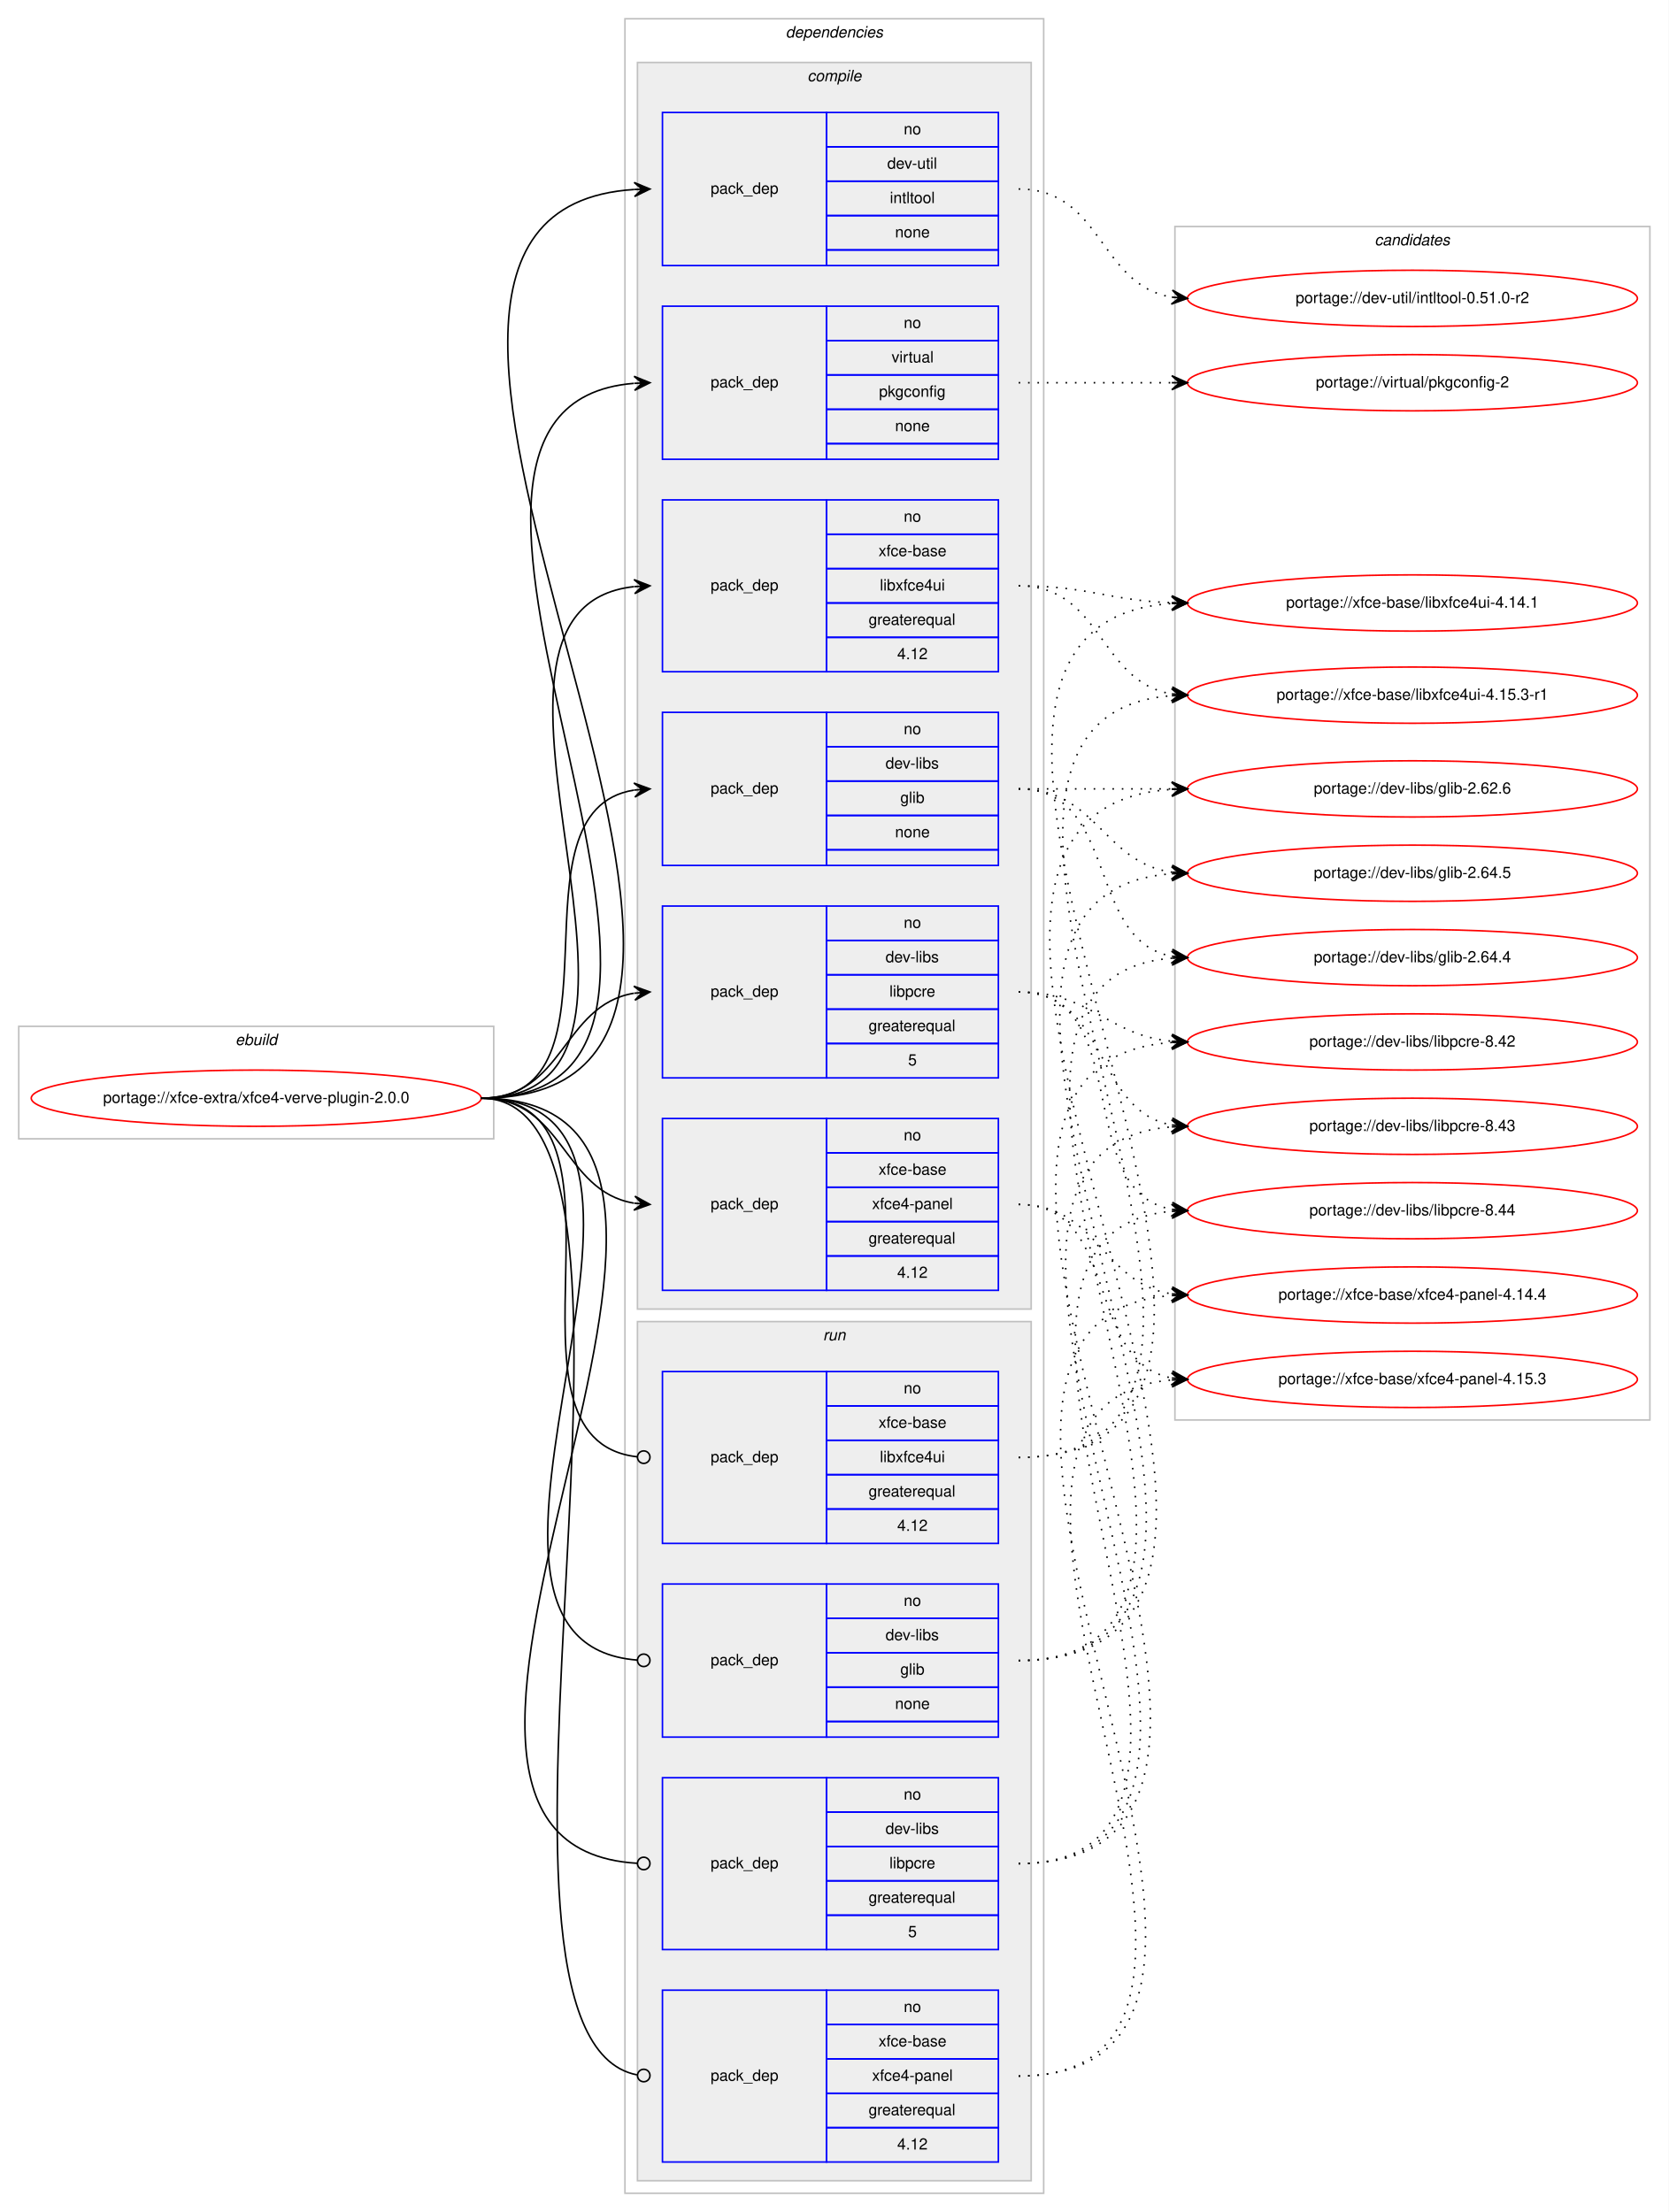
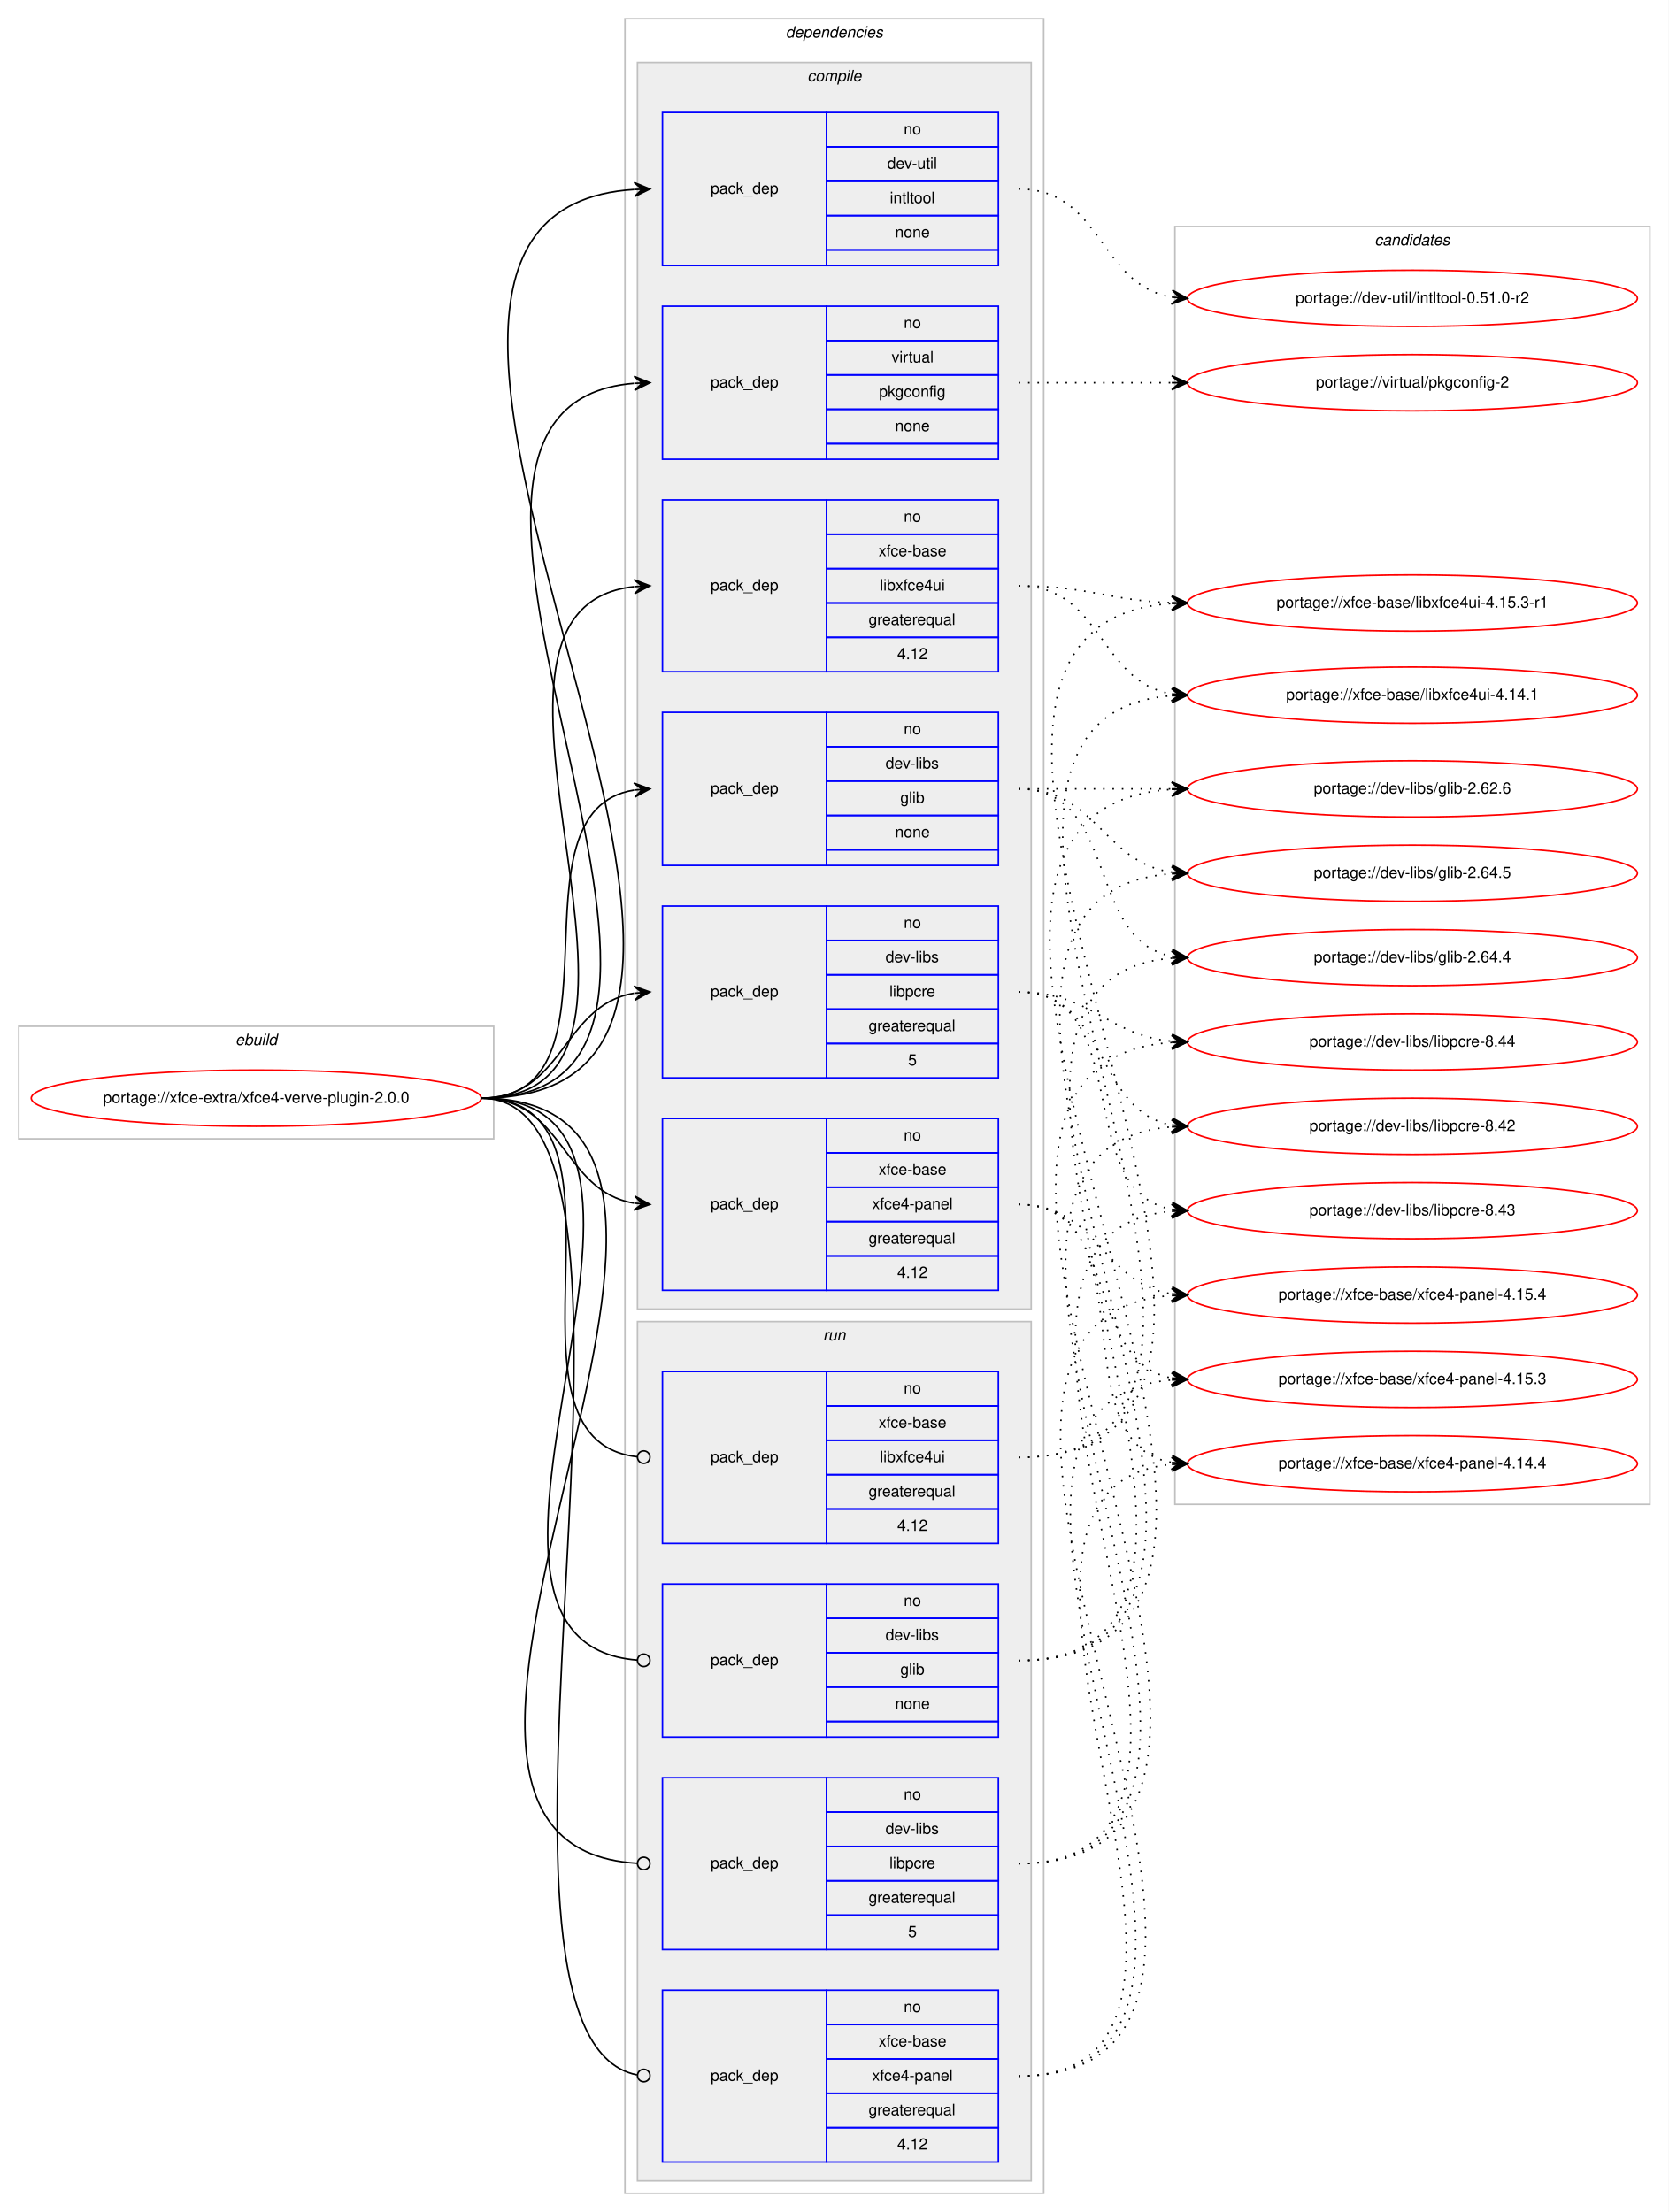
<svg xmlns="http://www.w3.org/2000/svg" xmlns:xlink="http://www.w3.org/1999/xlink" width="1068pt" height="1416pt" viewBox="0.00 0.00 1068.00 1416.00">
  <g id="graph0" class="graph" transform="scale(1 1) rotate(0) translate(4 1412)">
    <polygon fill="#ffffff" stroke="transparent" points="-4,4 -4,-1412 1064,-1412 1064,4 -4,4" />
    <g id="clust1" class="cluster">
      <polygon fill="none" stroke="#c0c0c0" points="8,-683 8,-755 312,-755 312,-683 8,-683" />
      <text text-anchor="start" x="146.663" y="-743" font-family="Helvetica,sans-Serif" font-style="italic" font-size="10.00" fill="#000000">ebuild</text>
    </g>
    <g id="clust2" class="cluster">
      <polygon fill="none" stroke="#c0c0c0" points="396,-8 396,-1400 664,-1400 664,-8 396,-8" />
      <text text-anchor="start" x="498.875" y="-1388" font-family="Helvetica,sans-Serif" font-style="italic" font-size="10.00" fill="#000000">dependencies</text>
    </g>
    <g id="clust3" class="cluster">
      <polygon fill="#eeeeee" stroke="#c0c0c0" points="404,-574 404,-1372 656,-1372 656,-574 404,-574" />
      <text text-anchor="start" x="512.778" y="-1360" font-family="Helvetica,sans-Serif" font-style="italic" font-size="10.00" fill="#000000">compile</text>
    </g>
    <g id="clust11" class="cluster">
      <polygon fill="#eeeeee" stroke="#c0c0c0" points="404,-16 404,-566 656,-566 656,-16 404,-16" />
      <text text-anchor="start" x="522.777" y="-554" font-family="Helvetica,sans-Serif" font-style="italic" font-size="10.00" fill="#000000">run</text>
    </g>
    <g id="clust16" class="cluster">
-       <polygon fill="none" stroke="#c0c0c0" points="748,-503 748,-1267 1052,-1267 1052,-503 748,-503" />
+       <polygon fill="none" stroke="#c0c0c0" points="748,-449 748,-1267 1052,-1267 1052,-449 748,-449" />
      <text text-anchor="start" x="875.824" y="-1255" font-family="Helvetica,sans-Serif" font-style="italic" font-size="10.00" fill="#000000">candidates</text>
    </g>
    <g id="node1" class="node">
      <g id="a_node1">
        <a xlink:href="../xfce-extra/xfce4-verve-plugin-2.0.0.svg" xlink:title="portage://xfce-extra/xfce4-verve-plugin-2.0.0">
          <ellipse fill="none" stroke="#ff0000" cx="160" cy="-709" rx="144" ry="18" />
          <text text-anchor="middle" x="160" y="-706" font-family="Helvetica,sans-Serif" font-size="10.00" fill="#000000">portage://xfce-extra/xfce4-verve-plugin-2.0.0</text>
        </a>
      </g>
    </g>
    <g id="node2" class="node">
      <polygon fill="none" stroke="#0000ff" points="420,-858 420,-956 525,-956 525,-858 420,-858" />
      <text text-anchor="start" x="450.823" y="-904" font-family="Helvetica,sans-Serif" font-size="10.00" fill="#000000">pack_dep</text>
      <polygon fill="none" stroke="#0000ff" points="525,-934 525,-956 635,-956 635,-934 525,-934" />
      <text text-anchor="start" x="574.441" y="-942" font-family="Helvetica,sans-Serif" font-size="10.00" fill="#000000">no</text>
      <polygon fill="none" stroke="#0000ff" points="525,-912 525,-934 635,-934 635,-912 525,-912" />
      <text text-anchor="start" x="562.778" y="-920" font-family="Helvetica,sans-Serif" font-size="10.00" fill="#000000">dev-libs</text>
      <polygon fill="none" stroke="#0000ff" points="525,-890 525,-912 635,-912 635,-890 525,-890" />
      <text text-anchor="start" x="572.222" y="-898" font-family="Helvetica,sans-Serif" font-size="10.00" fill="#000000">glib</text>
      <polygon fill="none" stroke="#0000ff" points="525,-868 525,-890 635,-890 635,-868 525,-868" />
      <text text-anchor="start" x="568.882" y="-876" font-family="Helvetica,sans-Serif" font-size="10.00" fill="#000000">none</text>
      <polygon fill="none" stroke="#0000ff" points="525,-858 525,-868 635,-868 635,-858 525,-858" />
    </g>
    <g id="edge1" class="edge">
      <path fill="none" stroke="#000000" d="M304,-709C400.618,-709 318.192,-892.95 401.871,-906.243" />
      <polygon fill="#000000" stroke="#000000" points="412,-907 401.692,-910.742 407.014,-906.627 402.028,-906.255 402.028,-906.255 402.028,-906.255 407.014,-906.627 402.363,-901.767 412,-907 412,-907" />
    </g>
    <g id="node3" class="node">
      <polygon fill="none" stroke="#0000ff" points="420,-722 420,-832 525,-832 525,-722 420,-722" />
      <text text-anchor="start" x="450.823" y="-774" font-family="Helvetica,sans-Serif" font-size="10.00" fill="#000000">pack_dep</text>
      <polygon fill="none" stroke="#0000ff" points="525,-810 525,-832 635,-832 635,-810 525,-810" />
      <text text-anchor="start" x="574.441" y="-818" font-family="Helvetica,sans-Serif" font-size="10.00" fill="#000000">no</text>
      <polygon fill="none" stroke="#0000ff" points="525,-788 525,-810 635,-810 635,-788 525,-788" />
      <text text-anchor="start" x="562.778" y="-796" font-family="Helvetica,sans-Serif" font-size="10.00" fill="#000000">dev-libs</text>
      <polygon fill="none" stroke="#0000ff" points="525,-766 525,-788 635,-788 635,-766 525,-766" />
      <text text-anchor="start" x="565.278" y="-774" font-family="Helvetica,sans-Serif" font-size="10.00" fill="#000000">libpcre</text>
      <polygon fill="none" stroke="#0000ff" points="525,-744 525,-766 635,-766 635,-744 525,-744" />
      <text text-anchor="start" x="551.936" y="-752" font-family="Helvetica,sans-Serif" font-size="10.00" fill="#000000">greaterequal</text>
      <polygon fill="none" stroke="#0000ff" points="525,-722 525,-744 635,-744 635,-722 525,-722" />
      <text text-anchor="start" x="577.221" y="-730" font-family="Helvetica,sans-Serif" font-size="10.00" fill="#000000">5</text>
    </g>
    <g id="edge2" class="edge">
      <path fill="none" stroke="#000000" d="M304,-709C357.066,-709 355.721,-768.517 401.774,-776.189" />
      <polygon fill="#000000" stroke="#000000" points="412,-777 401.675,-780.695 407.016,-776.605 402.031,-776.209 402.031,-776.209 402.031,-776.209 407.016,-776.605 402.387,-771.723 412,-777 412,-777" />
    </g>
    <g id="node4" class="node">
      <polygon fill="none" stroke="#0000ff" points="420,-1242 420,-1340 525,-1340 525,-1242 420,-1242" />
      <text text-anchor="start" x="450.823" y="-1288" font-family="Helvetica,sans-Serif" font-size="10.00" fill="#000000">pack_dep</text>
      <polygon fill="none" stroke="#0000ff" points="525,-1318 525,-1340 635,-1340 635,-1318 525,-1318" />
      <text text-anchor="start" x="574.441" y="-1326" font-family="Helvetica,sans-Serif" font-size="10.00" fill="#000000">no</text>
      <polygon fill="none" stroke="#0000ff" points="525,-1296 525,-1318 635,-1318 635,-1296 525,-1296" />
      <text text-anchor="start" x="563.889" y="-1304" font-family="Helvetica,sans-Serif" font-size="10.00" fill="#000000">dev-util</text>
      <polygon fill="none" stroke="#0000ff" points="525,-1274 525,-1296 635,-1296 635,-1274 525,-1274" />
      <text text-anchor="start" x="565.554" y="-1282" font-family="Helvetica,sans-Serif" font-size="10.00" fill="#000000">intltool</text>
      <polygon fill="none" stroke="#0000ff" points="525,-1252 525,-1274 635,-1274 635,-1252 525,-1252" />
      <text text-anchor="start" x="568.882" y="-1260" font-family="Helvetica,sans-Serif" font-size="10.00" fill="#000000">none</text>
      <polygon fill="none" stroke="#0000ff" points="525,-1242 525,-1252 635,-1252 635,-1242 525,-1242" />
    </g>
    <g id="edge3" class="edge">
      <path fill="none" stroke="#000000" d="M304,-709C563.614,-709 159.825,-1275.755 401.947,-1290.699" />
      <polygon fill="#000000" stroke="#000000" points="412,-1291 401.87,-1295.199 407.002,-1290.85 402.005,-1290.701 402.005,-1290.701 402.005,-1290.701 407.002,-1290.85 402.139,-1286.203 412,-1291 412,-1291" />
    </g>
    <g id="node5" class="node">
      <polygon fill="none" stroke="#0000ff" points="420,-1118 420,-1216 525,-1216 525,-1118 420,-1118" />
      <text text-anchor="start" x="450.823" y="-1164" font-family="Helvetica,sans-Serif" font-size="10.00" fill="#000000">pack_dep</text>
      <polygon fill="none" stroke="#0000ff" points="525,-1194 525,-1216 635,-1216 635,-1194 525,-1194" />
      <text text-anchor="start" x="574.441" y="-1202" font-family="Helvetica,sans-Serif" font-size="10.00" fill="#000000">no</text>
      <polygon fill="none" stroke="#0000ff" points="525,-1172 525,-1194 635,-1194 635,-1172 525,-1172" />
      <text text-anchor="start" x="566.668" y="-1180" font-family="Helvetica,sans-Serif" font-size="10.00" fill="#000000">virtual</text>
      <polygon fill="none" stroke="#0000ff" points="525,-1150 525,-1172 635,-1172 635,-1150 525,-1150" />
      <text text-anchor="start" x="558.604" y="-1158" font-family="Helvetica,sans-Serif" font-size="10.00" fill="#000000">pkgconfig</text>
      <polygon fill="none" stroke="#0000ff" points="525,-1128 525,-1150 635,-1150 635,-1128 525,-1128" />
      <text text-anchor="start" x="568.882" y="-1136" font-family="Helvetica,sans-Serif" font-size="10.00" fill="#000000">none</text>
      <polygon fill="none" stroke="#0000ff" points="525,-1118 525,-1128 635,-1128 635,-1118 525,-1118" />
    </g>
    <g id="edge4" class="edge">
      <path fill="none" stroke="#000000" d="M304,-709C509.564,-709 213.315,-1151.479 401.728,-1166.603" />
      <polygon fill="#000000" stroke="#000000" points="412,-1167 401.834,-1171.111 407.004,-1166.807 402.007,-1166.614 402.007,-1166.614 402.007,-1166.614 407.004,-1166.807 402.181,-1162.117 412,-1167 412,-1167" />
    </g>
    <g id="node6" class="node">
      <polygon fill="none" stroke="#0000ff" points="420,-982 420,-1092 525,-1092 525,-982 420,-982" />
      <text text-anchor="start" x="450.823" y="-1034" font-family="Helvetica,sans-Serif" font-size="10.00" fill="#000000">pack_dep</text>
      <polygon fill="none" stroke="#0000ff" points="525,-1070 525,-1092 635,-1092 635,-1070 525,-1070" />
      <text text-anchor="start" x="574.441" y="-1078" font-family="Helvetica,sans-Serif" font-size="10.00" fill="#000000">no</text>
      <polygon fill="none" stroke="#0000ff" points="525,-1048 525,-1070 635,-1070 635,-1048 525,-1048" />
      <text text-anchor="start" x="558.328" y="-1056" font-family="Helvetica,sans-Serif" font-size="10.00" fill="#000000">xfce-base</text>
      <polygon fill="none" stroke="#0000ff" points="525,-1026 525,-1048 635,-1048 635,-1026 525,-1026" />
      <text text-anchor="start" x="559.164" y="-1034" font-family="Helvetica,sans-Serif" font-size="10.00" fill="#000000">libxfce4ui</text>
      <polygon fill="none" stroke="#0000ff" points="525,-1004 525,-1026 635,-1026 635,-1004 525,-1004" />
      <text text-anchor="start" x="551.936" y="-1012" font-family="Helvetica,sans-Serif" font-size="10.00" fill="#000000">greaterequal</text>
      <polygon fill="none" stroke="#0000ff" points="525,-982 525,-1004 635,-1004 635,-982 525,-982" />
      <text text-anchor="start" x="570.272" y="-990" font-family="Helvetica,sans-Serif" font-size="10.00" fill="#000000">4.12</text>
    </g>
    <g id="edge5" class="edge">
      <path fill="none" stroke="#000000" d="M304,-709C453.88,-709 267.656,-1021.805 401.78,-1036.468" />
      <polygon fill="#000000" stroke="#000000" points="412,-1037 401.779,-1040.974 407.007,-1036.74 402.014,-1036.48 402.014,-1036.48 402.014,-1036.48 407.007,-1036.74 402.248,-1031.986 412,-1037 412,-1037" />
    </g>
    <g id="node7" class="node">
      <polygon fill="none" stroke="#0000ff" points="420,-586 420,-696 525,-696 525,-586 420,-586" />
      <text text-anchor="start" x="450.823" y="-638" font-family="Helvetica,sans-Serif" font-size="10.00" fill="#000000">pack_dep</text>
      <polygon fill="none" stroke="#0000ff" points="525,-674 525,-696 635,-696 635,-674 525,-674" />
      <text text-anchor="start" x="574.441" y="-682" font-family="Helvetica,sans-Serif" font-size="10.00" fill="#000000">no</text>
      <polygon fill="none" stroke="#0000ff" points="525,-652 525,-674 635,-674 635,-652 525,-652" />
      <text text-anchor="start" x="558.328" y="-660" font-family="Helvetica,sans-Serif" font-size="10.00" fill="#000000">xfce-base</text>
      <polygon fill="none" stroke="#0000ff" points="525,-630 525,-652 635,-652 635,-630 525,-630" />
      <text text-anchor="start" x="554.159" y="-638" font-family="Helvetica,sans-Serif" font-size="10.00" fill="#000000">xfce4-panel</text>
      <polygon fill="none" stroke="#0000ff" points="525,-608 525,-630 635,-630 635,-608 525,-608" />
      <text text-anchor="start" x="551.936" y="-616" font-family="Helvetica,sans-Serif" font-size="10.00" fill="#000000">greaterequal</text>
      <polygon fill="none" stroke="#0000ff" points="525,-586 525,-608 635,-608 635,-586 525,-586" />
      <text text-anchor="start" x="570.272" y="-594" font-family="Helvetica,sans-Serif" font-size="10.00" fill="#000000">4.12</text>
    </g>
    <g id="edge6" class="edge">
      <path fill="none" stroke="#000000" d="M304,-709C357.066,-709 355.721,-649.483 401.774,-641.811" />
      <polygon fill="#000000" stroke="#000000" points="412,-641 402.387,-646.277 407.016,-641.395 402.031,-641.791 402.031,-641.791 402.031,-641.791 407.016,-641.395 401.675,-637.305 412,-641 412,-641" />
    </g>
    <g id="node8" class="node">
      <polygon fill="none" stroke="#0000ff" points="420,-300 420,-398 525,-398 525,-300 420,-300" />
      <text text-anchor="start" x="450.823" y="-346" font-family="Helvetica,sans-Serif" font-size="10.00" fill="#000000">pack_dep</text>
      <polygon fill="none" stroke="#0000ff" points="525,-376 525,-398 635,-398 635,-376 525,-376" />
      <text text-anchor="start" x="574.441" y="-384" font-family="Helvetica,sans-Serif" font-size="10.00" fill="#000000">no</text>
      <polygon fill="none" stroke="#0000ff" points="525,-354 525,-376 635,-376 635,-354 525,-354" />
      <text text-anchor="start" x="562.778" y="-362" font-family="Helvetica,sans-Serif" font-size="10.00" fill="#000000">dev-libs</text>
      <polygon fill="none" stroke="#0000ff" points="525,-332 525,-354 635,-354 635,-332 525,-332" />
      <text text-anchor="start" x="572.222" y="-340" font-family="Helvetica,sans-Serif" font-size="10.00" fill="#000000">glib</text>
      <polygon fill="none" stroke="#0000ff" points="525,-310 525,-332 635,-332 635,-310 525,-310" />
      <text text-anchor="start" x="568.882" y="-318" font-family="Helvetica,sans-Serif" font-size="10.00" fill="#000000">none</text>
      <polygon fill="none" stroke="#0000ff" points="525,-300 525,-310 635,-310 635,-300 525,-300" />
    </g>
    <g id="edge7" class="edge">
      <path fill="none" stroke="#000000" d="M304,-709C468.272,-709 252.354,-360.854 404.002,-349.294" />
      <ellipse fill="none" stroke="#000000" cx="408.003" cy="-349.147" rx="4" ry="4" />
    </g>
    <g id="node9" class="node">
      <polygon fill="none" stroke="#0000ff" points="420,-164 420,-274 525,-274 525,-164 420,-164" />
      <text text-anchor="start" x="450.823" y="-216" font-family="Helvetica,sans-Serif" font-size="10.00" fill="#000000">pack_dep</text>
      <polygon fill="none" stroke="#0000ff" points="525,-252 525,-274 635,-274 635,-252 525,-252" />
      <text text-anchor="start" x="574.441" y="-260" font-family="Helvetica,sans-Serif" font-size="10.00" fill="#000000">no</text>
      <polygon fill="none" stroke="#0000ff" points="525,-230 525,-252 635,-252 635,-230 525,-230" />
      <text text-anchor="start" x="562.778" y="-238" font-family="Helvetica,sans-Serif" font-size="10.00" fill="#000000">dev-libs</text>
      <polygon fill="none" stroke="#0000ff" points="525,-208 525,-230 635,-230 635,-208 525,-208" />
      <text text-anchor="start" x="565.278" y="-216" font-family="Helvetica,sans-Serif" font-size="10.00" fill="#000000">libpcre</text>
      <polygon fill="none" stroke="#0000ff" points="525,-186 525,-208 635,-208 635,-186 525,-186" />
      <text text-anchor="start" x="551.936" y="-194" font-family="Helvetica,sans-Serif" font-size="10.00" fill="#000000">greaterequal</text>
      <polygon fill="none" stroke="#0000ff" points="525,-164 525,-186 635,-186 635,-164 525,-164" />
      <text text-anchor="start" x="577.221" y="-172" font-family="Helvetica,sans-Serif" font-size="10.00" fill="#000000">5</text>
    </g>
    <g id="edge8" class="edge">
      <path fill="none" stroke="#000000" d="M304,-709C524.174,-709 197.487,-231.362 403.776,-219.235" />
      <ellipse fill="none" stroke="#000000" cx="408.002" cy="-219.114" rx="4" ry="4" />
    </g>
    <g id="node10" class="node">
      <polygon fill="none" stroke="#0000ff" points="420,-424 420,-534 525,-534 525,-424 420,-424" />
      <text text-anchor="start" x="450.823" y="-476" font-family="Helvetica,sans-Serif" font-size="10.00" fill="#000000">pack_dep</text>
      <polygon fill="none" stroke="#0000ff" points="525,-512 525,-534 635,-534 635,-512 525,-512" />
      <text text-anchor="start" x="574.441" y="-520" font-family="Helvetica,sans-Serif" font-size="10.00" fill="#000000">no</text>
      <polygon fill="none" stroke="#0000ff" points="525,-490 525,-512 635,-512 635,-490 525,-490" />
      <text text-anchor="start" x="558.328" y="-498" font-family="Helvetica,sans-Serif" font-size="10.00" fill="#000000">xfce-base</text>
      <polygon fill="none" stroke="#0000ff" points="525,-468 525,-490 635,-490 635,-468 525,-468" />
      <text text-anchor="start" x="559.164" y="-476" font-family="Helvetica,sans-Serif" font-size="10.00" fill="#000000">libxfce4ui</text>
      <polygon fill="none" stroke="#0000ff" points="525,-446 525,-468 635,-468 635,-446 525,-446" />
      <text text-anchor="start" x="551.936" y="-454" font-family="Helvetica,sans-Serif" font-size="10.00" fill="#000000">greaterequal</text>
      <polygon fill="none" stroke="#0000ff" points="525,-424 525,-446 635,-446 635,-424 525,-424" />
      <text text-anchor="start" x="570.272" y="-432" font-family="Helvetica,sans-Serif" font-size="10.00" fill="#000000">4.12</text>
    </g>
    <g id="edge9" class="edge">
      <path fill="none" stroke="#000000" d="M304,-709C414.063,-709 304.906,-490.531 403.837,-479.437" />
      <ellipse fill="none" stroke="#000000" cx="408.006" cy="-479.214" rx="4" ry="4" />
    </g>
    <g id="node11" class="node">
      <polygon fill="none" stroke="#0000ff" points="420,-28 420,-138 525,-138 525,-28 420,-28" />
      <text text-anchor="start" x="450.823" y="-80" font-family="Helvetica,sans-Serif" font-size="10.00" fill="#000000">pack_dep</text>
      <polygon fill="none" stroke="#0000ff" points="525,-116 525,-138 635,-138 635,-116 525,-116" />
      <text text-anchor="start" x="574.441" y="-124" font-family="Helvetica,sans-Serif" font-size="10.00" fill="#000000">no</text>
      <polygon fill="none" stroke="#0000ff" points="525,-94 525,-116 635,-116 635,-94 525,-94" />
      <text text-anchor="start" x="558.328" y="-102" font-family="Helvetica,sans-Serif" font-size="10.00" fill="#000000">xfce-base</text>
      <polygon fill="none" stroke="#0000ff" points="525,-72 525,-94 635,-94 635,-72 525,-72" />
      <text text-anchor="start" x="554.159" y="-80" font-family="Helvetica,sans-Serif" font-size="10.00" fill="#000000">xfce4-panel</text>
      <polygon fill="none" stroke="#0000ff" points="525,-50 525,-72 635,-72 635,-50 525,-50" />
      <text text-anchor="start" x="551.936" y="-58" font-family="Helvetica,sans-Serif" font-size="10.00" fill="#000000">greaterequal</text>
      <polygon fill="none" stroke="#0000ff" points="525,-28 525,-50 635,-50 635,-28 525,-28" />
      <text text-anchor="start" x="570.272" y="-36" font-family="Helvetica,sans-Serif" font-size="10.00" fill="#000000">4.12</text>
    </g>
    <g id="edge10" class="edge">
      <path fill="none" stroke="#000000" d="M304,-709C442.271,-709 277.851,-108.412 403.708,-83.779" />
      <ellipse fill="none" stroke="#000000" cx="408.017" cy="-83.374" rx="4" ry="4" />
    </g>
    <g id="node12" class="node">
      <g id="a_node12">
        <a xlink:href="../dev-libs/glib-2.64.5.svg" xlink:title="portage://dev-libs/glib-2.64.5">
          <ellipse fill="none" stroke="#ff0000" cx="900" cy="-853" rx="144" ry="18" />
          <text text-anchor="middle" x="900" y="-850" font-family="Helvetica,sans-Serif" font-size="10.00" fill="#000000">portage://dev-libs/glib-2.64.5</text>
        </a>
      </g>
    </g>
    <g id="edge11" class="edge">
      <path fill="none" stroke="#000000" stroke-dasharray="1,5" d="M648,-907C698.102,-907 702.012,-859.934 745.979,-853.683" />
      <polygon fill="#000000" stroke="#000000" points="756,-853 746.329,-858.169 751.012,-853.34 746.023,-853.68 746.023,-853.68 746.023,-853.68 751.012,-853.34 745.717,-849.19 756,-853 756,-853" />
    </g>
    <g id="node13" class="node">
      <g id="a_node13">
        <a xlink:href="../dev-libs/glib-2.64.4.svg" xlink:title="portage://dev-libs/glib-2.64.4">
          <ellipse fill="none" stroke="#ff0000" cx="900" cy="-799" rx="144" ry="18" />
          <text text-anchor="middle" x="900" y="-796" font-family="Helvetica,sans-Serif" font-size="10.00" fill="#000000">portage://dev-libs/glib-2.64.4</text>
        </a>
      </g>
    </g>
    <g id="edge12" class="edge">
      <path fill="none" stroke="#000000" stroke-dasharray="1,5" d="M648,-907C712.303,-907 690.78,-810.09 746.031,-799.869" />
      <polygon fill="#000000" stroke="#000000" points="756,-799 746.429,-804.352 751.019,-799.434 746.038,-799.869 746.038,-799.869 746.038,-799.869 751.019,-799.434 745.647,-795.386 756,-799 756,-799" />
    </g>
    <g id="node14" class="node">
      <g id="a_node14">
        <a xlink:href="../dev-libs/glib-2.62.6.svg" xlink:title="portage://dev-libs/glib-2.62.6">
          <ellipse fill="none" stroke="#ff0000" cx="900" cy="-907" rx="144" ry="18" />
          <text text-anchor="middle" x="900" y="-904" font-family="Helvetica,sans-Serif" font-size="10.00" fill="#000000">portage://dev-libs/glib-2.62.6</text>
        </a>
      </g>
    </g>
    <g id="edge13" class="edge">
      <path fill="none" stroke="#000000" stroke-dasharray="1,5" d="M648,-907C692.438,-907 706.02,-907 745.878,-907" />
      <polygon fill="#000000" stroke="#000000" points="756,-907 746,-911.5 751,-907 746,-907 746,-907 746,-907 751,-907 746,-902.5 756,-907 756,-907" />
    </g>
    <g id="node15" class="node">
      <g id="a_node15">
        <a xlink:href="../dev-libs/libpcre-8.44.svg" xlink:title="portage://dev-libs/libpcre-8.44">
-           <ellipse fill="none" stroke="#ff0000" cx="900" cy="-637" rx="144" ry="18" />
-           <text text-anchor="middle" x="900" y="-634" font-family="Helvetica,sans-Serif" font-size="10.00" fill="#000000">portage://dev-libs/libpcre-8.44</text>
+           <ellipse fill="none" stroke="#ff0000" cx="900" cy="-745" rx="144" ry="18" />
+           <text text-anchor="middle" x="900" y="-742" font-family="Helvetica,sans-Serif" font-size="10.00" fill="#000000">portage://dev-libs/libpcre-8.44</text>
        </a>
      </g>
    </g>
    <g id="edge14" class="edge">
-       <path fill="none" stroke="#000000" stroke-dasharray="1,5" d="M648,-777C722.901,-777 681.744,-649.817 745.765,-637.894" />
-       <polygon fill="#000000" stroke="#000000" points="756,-637 746.429,-642.353 751.019,-637.435 746.038,-637.87 746.038,-637.87 746.038,-637.87 751.019,-637.435 745.646,-633.387 756,-637 756,-637" />
+       <path fill="none" stroke="#000000" stroke-dasharray="1,5" d="M648,-777C694.445,-777 704.579,-749.458 745.776,-745.477" />
+       <polygon fill="#000000" stroke="#000000" points="756,-745 746.221,-749.961 751.005,-745.233 746.011,-745.466 746.011,-745.466 746.011,-745.466 751.005,-745.233 745.801,-740.971 756,-745 756,-745" />
    </g>
    <g id="node16" class="node">
      <g id="a_node16">
        <a xlink:href="../dev-libs/libpcre-8.43.svg" xlink:title="portage://dev-libs/libpcre-8.43">
-           <ellipse fill="none" stroke="#ff0000" cx="900" cy="-691" rx="144" ry="18" />
-           <text text-anchor="middle" x="900" y="-688" font-family="Helvetica,sans-Serif" font-size="10.00" fill="#000000">portage://dev-libs/libpcre-8.43</text>
+           <ellipse fill="none" stroke="#ff0000" cx="900" cy="-637" rx="144" ry="18" />
+           <text text-anchor="middle" x="900" y="-634" font-family="Helvetica,sans-Serif" font-size="10.00" fill="#000000">portage://dev-libs/libpcre-8.43</text>
        </a>
      </g>
    </g>
    <g id="edge15" class="edge">
-       <path fill="none" stroke="#000000" stroke-dasharray="1,5" d="M648,-777C705.764,-777 696.105,-700.783 745.967,-691.851" />
-       <polygon fill="#000000" stroke="#000000" points="756,-691 746.416,-696.329 751.018,-691.423 746.036,-691.845 746.036,-691.845 746.036,-691.845 751.018,-691.423 745.655,-687.361 756,-691 756,-691" />
+       <path fill="none" stroke="#000000" stroke-dasharray="1,5" d="M648,-777C722.901,-777 681.744,-649.817 745.765,-637.894" />
+       <polygon fill="#000000" stroke="#000000" points="756,-637 746.429,-642.353 751.019,-637.435 746.038,-637.87 746.038,-637.87 746.038,-637.87 751.019,-637.435 745.646,-633.387 756,-637 756,-637" />
    </g>
    <g id="node17" class="node">
      <g id="a_node17">
        <a xlink:href="../dev-libs/libpcre-8.42.svg" xlink:title="portage://dev-libs/libpcre-8.42">
-           <ellipse fill="none" stroke="#ff0000" cx="900" cy="-745" rx="144" ry="18" />
-           <text text-anchor="middle" x="900" y="-742" font-family="Helvetica,sans-Serif" font-size="10.00" fill="#000000">portage://dev-libs/libpcre-8.42</text>
+           <ellipse fill="none" stroke="#ff0000" cx="900" cy="-691" rx="144" ry="18" />
+           <text text-anchor="middle" x="900" y="-688" font-family="Helvetica,sans-Serif" font-size="10.00" fill="#000000">portage://dev-libs/libpcre-8.42</text>
        </a>
      </g>
    </g>
    <g id="edge16" class="edge">
-       <path fill="none" stroke="#000000" stroke-dasharray="1,5" d="M648,-777C694.445,-777 704.579,-749.458 745.776,-745.477" />
-       <polygon fill="#000000" stroke="#000000" points="756,-745 746.221,-749.961 751.005,-745.233 746.011,-745.466 746.011,-745.466 746.011,-745.466 751.005,-745.233 745.801,-740.971 756,-745 756,-745" />
+       <path fill="none" stroke="#000000" stroke-dasharray="1,5" d="M648,-777C705.764,-777 696.105,-700.783 745.967,-691.851" />
+       <polygon fill="#000000" stroke="#000000" points="756,-691 746.416,-696.329 751.018,-691.423 746.036,-691.845 746.036,-691.845 746.036,-691.845 751.018,-691.423 745.655,-687.361 756,-691 756,-691" />
    </g>
    <g id="node18" class="node">
      <g id="a_node18">
        <a xlink:href="../dev-util/intltool-0.51.0-r2.svg" xlink:title="portage://dev-util/intltool-0.51.0-r2">
          <ellipse fill="none" stroke="#ff0000" cx="900" cy="-1221" rx="144" ry="18" />
          <text text-anchor="middle" x="900" y="-1218" font-family="Helvetica,sans-Serif" font-size="10.00" fill="#000000">portage://dev-util/intltool-0.51.0-r2</text>
        </a>
      </g>
    </g>
    <g id="edge17" class="edge">
      <path fill="none" stroke="#000000" stroke-dasharray="1,5" d="M648,-1291C701.625,-1291 699.351,-1229.477 745.989,-1221.786" />
      <polygon fill="#000000" stroke="#000000" points="756,-1221 746.383,-1226.269 751.015,-1221.391 746.031,-1221.783 746.031,-1221.783 746.031,-1221.783 751.015,-1221.391 745.678,-1217.297 756,-1221 756,-1221" />
    </g>
    <g id="node19" class="node">
      <g id="a_node19">
        <a xlink:href="../virtual/pkgconfig-2.svg" xlink:title="portage://virtual/pkgconfig-2">
          <ellipse fill="none" stroke="#ff0000" cx="900" cy="-1167" rx="144" ry="18" />
          <text text-anchor="middle" x="900" y="-1164" font-family="Helvetica,sans-Serif" font-size="10.00" fill="#000000">portage://virtual/pkgconfig-2</text>
        </a>
      </g>
    </g>
    <g id="edge18" class="edge">
      <path fill="none" stroke="#000000" stroke-dasharray="1,5" d="M648,-1167C692.438,-1167 706.02,-1167 745.878,-1167" />
      <polygon fill="#000000" stroke="#000000" points="756,-1167 746,-1171.5 751,-1167 746,-1167 746,-1167 746,-1167 751,-1167 746,-1162.5 756,-1167 756,-1167" />
    </g>
    <g id="node20" class="node">
      <g id="a_node20">
        <a xlink:href="../xfce-base/libxfce4ui-4.15.3-r1.svg" xlink:title="portage://xfce-base/libxfce4ui-4.15.3-r1">
-           <ellipse fill="none" stroke="#ff0000" cx="900" cy="-967" rx="144" ry="18" />
-           <text text-anchor="middle" x="900" y="-964" font-family="Helvetica,sans-Serif" font-size="10.00" fill="#000000">portage://xfce-base/libxfce4ui-4.15.3-r1</text>
+           <ellipse fill="none" stroke="#ff0000" cx="900" cy="-1026" rx="144" ry="18" />
+           <text text-anchor="middle" x="900" y="-1023" font-family="Helvetica,sans-Serif" font-size="10.00" fill="#000000">portage://xfce-base/libxfce4ui-4.15.3-r1</text>
        </a>
      </g>
    </g>
    <g id="edge19" class="edge">
-       <path fill="none" stroke="#000000" stroke-dasharray="1,5" d="M648,-1037C701.625,-1037 699.351,-975.477 745.989,-967.786" />
-       <polygon fill="#000000" stroke="#000000" points="756,-967 746.383,-972.269 751.015,-967.391 746.031,-967.783 746.031,-967.783 746.031,-967.783 751.015,-967.391 745.678,-963.297 756,-967 756,-967" />
+       <path fill="none" stroke="#000000" stroke-dasharray="1,5" d="M648,-1037C692.667,-1037 705.842,-1027.572 745.834,-1026.173" />
+       <polygon fill="#000000" stroke="#000000" points="756,-1026 746.078,-1030.669 751.001,-1026.085 746.001,-1026.17 746.001,-1026.17 746.001,-1026.17 751.001,-1026.085 745.925,-1021.671 756,-1026 756,-1026" />
    </g>
    <g id="node21" class="node">
      <g id="a_node21">
        <a xlink:href="../xfce-base/libxfce4ui-4.14.1.svg" xlink:title="portage://xfce-base/libxfce4ui-4.14.1">
-           <ellipse fill="none" stroke="#ff0000" cx="900" cy="-1026" rx="144" ry="18" />
-           <text text-anchor="middle" x="900" y="-1023" font-family="Helvetica,sans-Serif" font-size="10.00" fill="#000000">portage://xfce-base/libxfce4ui-4.14.1</text>
+           <ellipse fill="none" stroke="#ff0000" cx="900" cy="-967" rx="144" ry="18" />
+           <text text-anchor="middle" x="900" y="-964" font-family="Helvetica,sans-Serif" font-size="10.00" fill="#000000">portage://xfce-base/libxfce4ui-4.14.1</text>
        </a>
      </g>
    </g>
    <g id="edge20" class="edge">
-       <path fill="none" stroke="#000000" stroke-dasharray="1,5" d="M648,-1037C692.667,-1037 705.842,-1027.572 745.834,-1026.173" />
-       <polygon fill="#000000" stroke="#000000" points="756,-1026 746.078,-1030.669 751.001,-1026.085 746.001,-1026.17 746.001,-1026.17 746.001,-1026.17 751.001,-1026.085 745.925,-1021.671 756,-1026 756,-1026" />
+       <path fill="none" stroke="#000000" stroke-dasharray="1,5" d="M648,-1037C701.625,-1037 699.351,-975.477 745.989,-967.786" />
+       <polygon fill="#000000" stroke="#000000" points="756,-967 746.383,-972.269 751.015,-967.391 746.031,-967.783 746.031,-967.783 746.031,-967.783 751.015,-967.391 745.678,-963.297 756,-967 756,-967" />
    </g>
    <g id="node22" class="node">
      <g id="a_node22">
+         <a xlink:href="../xfce-base/xfce4-panel-4.15.4.svg" xlink:title="portage://xfce-base/xfce4-panel-4.15.4">
+           <ellipse fill="none" stroke="#ff0000" cx="900" cy="-583" rx="144" ry="18" />
+           <text text-anchor="middle" x="900" y="-580" font-family="Helvetica,sans-Serif" font-size="10.00" fill="#000000">portage://xfce-base/xfce4-panel-4.15.4</text>
+         </a>
+       </g>
+     </g>
+     <g id="edge21" class="edge">
+       <path fill="none" stroke="#000000" stroke-dasharray="1,5" d="M648,-641C698.866,-641 701.4,-590.447 745.847,-583.733" />
+       <polygon fill="#000000" stroke="#000000" points="756,-583 746.35,-588.209 751.013,-583.36 746.026,-583.721 746.026,-583.721 746.026,-583.721 751.013,-583.36 745.702,-579.232 756,-583 756,-583" />
+     </g>
+     <g id="node23" class="node">
+       <g id="a_node23">
        <a xlink:href="../xfce-base/xfce4-panel-4.15.3.svg" xlink:title="portage://xfce-base/xfce4-panel-4.15.3">
          <ellipse fill="none" stroke="#ff0000" cx="900" cy="-529" rx="144" ry="18" />
          <text text-anchor="middle" x="900" y="-526" font-family="Helvetica,sans-Serif" font-size="10.00" fill="#000000">portage://xfce-base/xfce4-panel-4.15.3</text>
        </a>
      </g>
    </g>
-     <g id="edge21" class="edge">
+     <g id="edge22" class="edge">
      <path fill="none" stroke="#000000" stroke-dasharray="1,5" d="M648,-641C713.504,-641 689.769,-540.501 745.861,-529.902" />
      <polygon fill="#000000" stroke="#000000" points="756,-529 746.438,-534.368 751.02,-529.443 746.039,-529.886 746.039,-529.886 746.039,-529.886 751.02,-529.443 745.641,-525.403 756,-529 756,-529" />
    </g>
-     <g id="node23" class="node">
-       <g id="a_node23">
+     <g id="node24" class="node">
+       <g id="a_node24">
        <a xlink:href="../xfce-base/xfce4-panel-4.14.4.svg" xlink:title="portage://xfce-base/xfce4-panel-4.14.4">
-           <ellipse fill="none" stroke="#ff0000" cx="900" cy="-583" rx="144" ry="18" />
-           <text text-anchor="middle" x="900" y="-580" font-family="Helvetica,sans-Serif" font-size="10.00" fill="#000000">portage://xfce-base/xfce4-panel-4.14.4</text>
-         </a>
-       </g>
-     </g>
-     <g id="edge22" class="edge">
-       <path fill="none" stroke="#000000" stroke-dasharray="1,5" d="M648,-641C698.866,-641 701.4,-590.447 745.847,-583.733" />
-       <polygon fill="#000000" stroke="#000000" points="756,-583 746.35,-588.209 751.013,-583.36 746.026,-583.721 746.026,-583.721 746.026,-583.721 751.013,-583.36 745.702,-579.232 756,-583 756,-583" />
+           <ellipse fill="none" stroke="#ff0000" cx="900" cy="-475" rx="144" ry="18" />
+           <text text-anchor="middle" x="900" y="-472" font-family="Helvetica,sans-Serif" font-size="10.00" fill="#000000">portage://xfce-base/xfce4-panel-4.14.4</text>
+         </a>
+       </g>
    </g>
    <g id="edge23" class="edge">
+       <path fill="none" stroke="#000000" stroke-dasharray="1,5" d="M648,-641C732.408,-641 673.301,-488.338 745.936,-475.815" />
+       <polygon fill="#000000" stroke="#000000" points="756,-475 746.396,-480.292 751.016,-475.404 746.033,-475.807 746.033,-475.807 746.033,-475.807 751.016,-475.404 745.669,-471.322 756,-475 756,-475" />
+     </g>
+     <g id="edge24" class="edge">
      <path fill="none" stroke="#000000" stroke-dasharray="1,5" d="M648,-349C873.617,-349 537.383,-837.858 745.991,-852.657" />
      <polygon fill="#000000" stroke="#000000" points="756,-853 745.852,-857.155 751.003,-852.829 746.006,-852.658 746.006,-852.658 746.006,-852.658 751.003,-852.829 746.16,-848.16 756,-853 756,-853" />
    </g>
-     <g id="edge24" class="edge">
+     <g id="edge25" class="edge">
      <path fill="none" stroke="#000000" stroke-dasharray="1,5" d="M648,-349C850.164,-349 560.541,-783.751 745.896,-798.61" />
      <polygon fill="#000000" stroke="#000000" points="756,-799 745.834,-803.111 751.004,-798.807 746.007,-798.614 746.007,-798.614 746.007,-798.614 751.004,-798.807 746.181,-794.118 756,-799 756,-799" />
    </g>
-     <g id="edge25" class="edge">
+     <g id="edge26" class="edge">
      <path fill="none" stroke="#000000" stroke-dasharray="1,5" d="M648,-349C897.149,-349 514.137,-891.846 746,-906.69" />
      <polygon fill="#000000" stroke="#000000" points="756,-907 745.865,-911.188 751.002,-906.845 746.005,-906.69 746.005,-906.69 746.005,-906.69 751.002,-906.845 746.144,-902.192 756,-907 756,-907" />
    </g>
-     <g id="edge26" class="edge">
+     <g id="edge27" class="edge">
+       <path fill="none" stroke="#000000" stroke-dasharray="1,5" d="M648,-219C883.159,-219 528.034,-729.703 745.9,-744.665" />
+       <polygon fill="#000000" stroke="#000000" points="756,-745 745.856,-749.166 751.003,-744.834 746.005,-744.668 746.005,-744.668 746.005,-744.668 751.003,-744.834 746.155,-740.171 756,-745 756,-745" />
+     </g>
+     <g id="edge28" class="edge">
      <path fill="none" stroke="#000000" stroke-dasharray="1,5" d="M648,-219C836.318,-219 574.194,-621.632 745.796,-636.574" />
      <polygon fill="#000000" stroke="#000000" points="756,-637 745.821,-641.078 751.004,-636.791 746.009,-636.582 746.009,-636.582 746.009,-636.582 751.004,-636.791 746.197,-632.086 756,-637 756,-637" />
    </g>
-     <g id="edge27" class="edge">
+     <g id="edge29" class="edge">
      <path fill="none" stroke="#000000" stroke-dasharray="1,5" d="M648,-219C859.627,-219 551.357,-675.458 745.722,-690.614" />
      <polygon fill="#000000" stroke="#000000" points="756,-691 745.838,-695.121 751.004,-690.812 746.007,-690.625 746.007,-690.625 746.007,-690.625 751.004,-690.812 746.176,-686.128 756,-691 756,-691" />
-     </g>
-     <g id="edge28" class="edge">
-       <path fill="none" stroke="#000000" stroke-dasharray="1,5" d="M648,-219C883.159,-219 528.034,-729.703 745.9,-744.665" />
-       <polygon fill="#000000" stroke="#000000" points="756,-745 745.856,-749.166 751.003,-744.834 746.005,-744.668 746.005,-744.668 746.005,-744.668 751.003,-744.834 746.155,-740.171 756,-745 756,-745" />
-     </g>
-     <g id="edge29" class="edge">
-       <path fill="none" stroke="#000000" stroke-dasharray="1,5" d="M648,-479C866.666,-479 544.235,-951.869 745.992,-966.646" />
-       <polygon fill="#000000" stroke="#000000" points="756,-967 745.847,-971.144 751.003,-966.823 746.006,-966.647 746.006,-966.647 746.006,-966.647 751.003,-966.823 746.165,-962.149 756,-967 756,-967" />
    </g>
    <g id="edge30" class="edge">
      <path fill="none" stroke="#000000" stroke-dasharray="1,5" d="M648,-479C892.295,-479 519.045,-1010.619 745.852,-1025.674" />
      <polygon fill="#000000" stroke="#000000" points="756,-1026 745.861,-1030.177 751.003,-1025.84 746.005,-1025.679 746.005,-1025.679 746.005,-1025.679 751.003,-1025.84 746.15,-1021.181 756,-1026 756,-1026" />
    </g>
    <g id="edge31" class="edge">
-       <path fill="none" stroke="#000000" stroke-dasharray="1,5" d="M648,-83C848.466,-83 562.152,-513.886 745.98,-528.614" />
-       <polygon fill="#000000" stroke="#000000" points="756,-529 745.834,-533.111 751.004,-528.807 746.007,-528.615 746.007,-528.615 746.007,-528.615 751.004,-528.807 746.181,-524.118 756,-529 756,-529" />
+       <path fill="none" stroke="#000000" stroke-dasharray="1,5" d="M648,-479C866.666,-479 544.235,-951.869 745.992,-966.646" />
+       <polygon fill="#000000" stroke="#000000" points="756,-967 745.847,-971.144 751.003,-966.823 746.006,-966.647 746.006,-966.647 746.006,-966.647 751.003,-966.823 746.165,-962.149 756,-967 756,-967" />
    </g>
    <g id="edge32" class="edge">
      <path fill="none" stroke="#000000" stroke-dasharray="1,5" d="M648,-83C871.795,-83 539.347,-567.497 745.759,-582.638" />
      <polygon fill="#000000" stroke="#000000" points="756,-583 745.847,-587.143 751.003,-582.823 746.006,-582.646 746.006,-582.646 746.006,-582.646 751.003,-582.823 746.165,-578.149 756,-583 756,-583" />
    </g>
+     <g id="edge33" class="edge">
+       <path fill="none" stroke="#000000" stroke-dasharray="1,5" d="M648,-83C848.466,-83 562.152,-513.886 745.98,-528.614" />
+       <polygon fill="#000000" stroke="#000000" points="756,-529 745.834,-533.111 751.004,-528.807 746.007,-528.615 746.007,-528.615 746.007,-528.615 751.004,-528.807 746.181,-524.118 756,-529 756,-529" />
+     </g>
+     <g id="edge34" class="edge">
+       <path fill="none" stroke="#000000" stroke-dasharray="1,5" d="M648,-83C825.184,-83 585.02,-459.837 745.902,-474.557" />
+       <polygon fill="#000000" stroke="#000000" points="756,-475 745.812,-479.058 751.005,-474.781 746.01,-474.562 746.01,-474.562 746.01,-474.562 751.005,-474.781 746.207,-470.066 756,-475 756,-475" />
+     </g>
  </g>
</svg>
